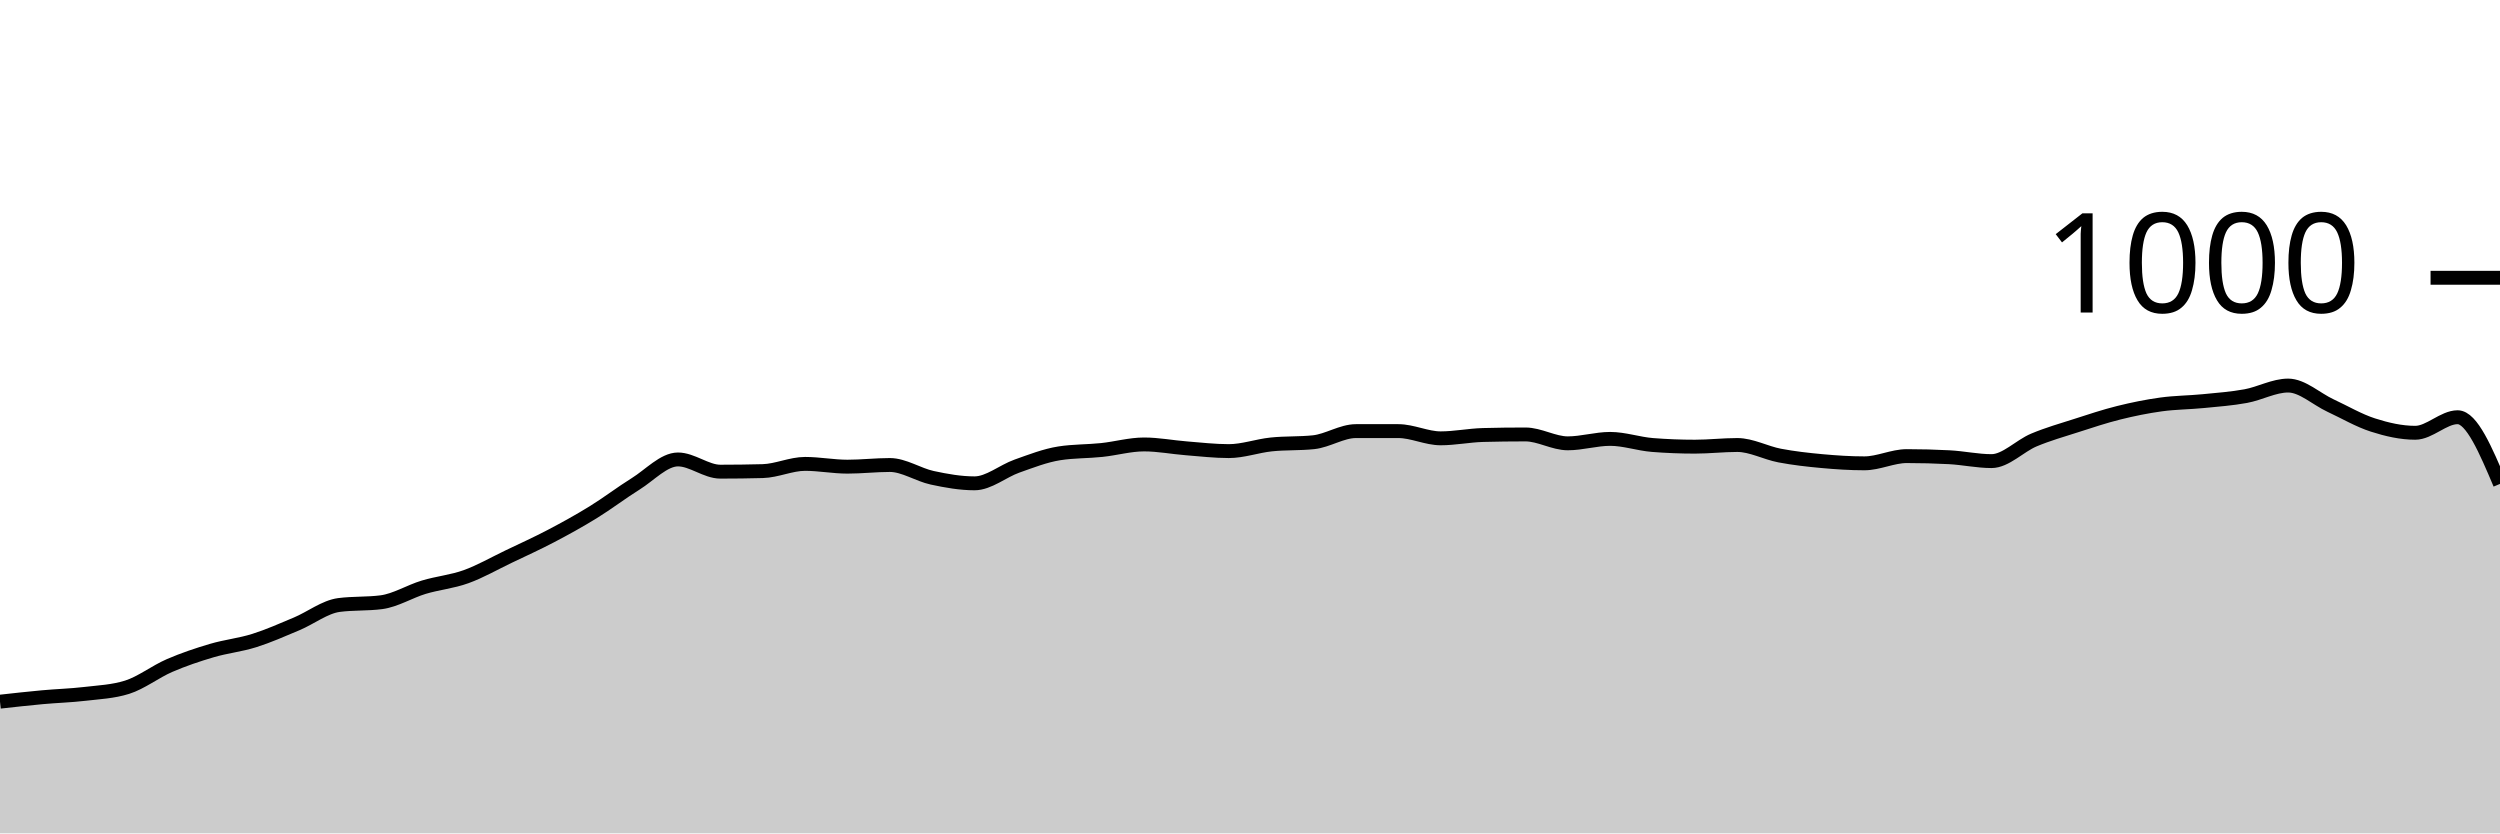
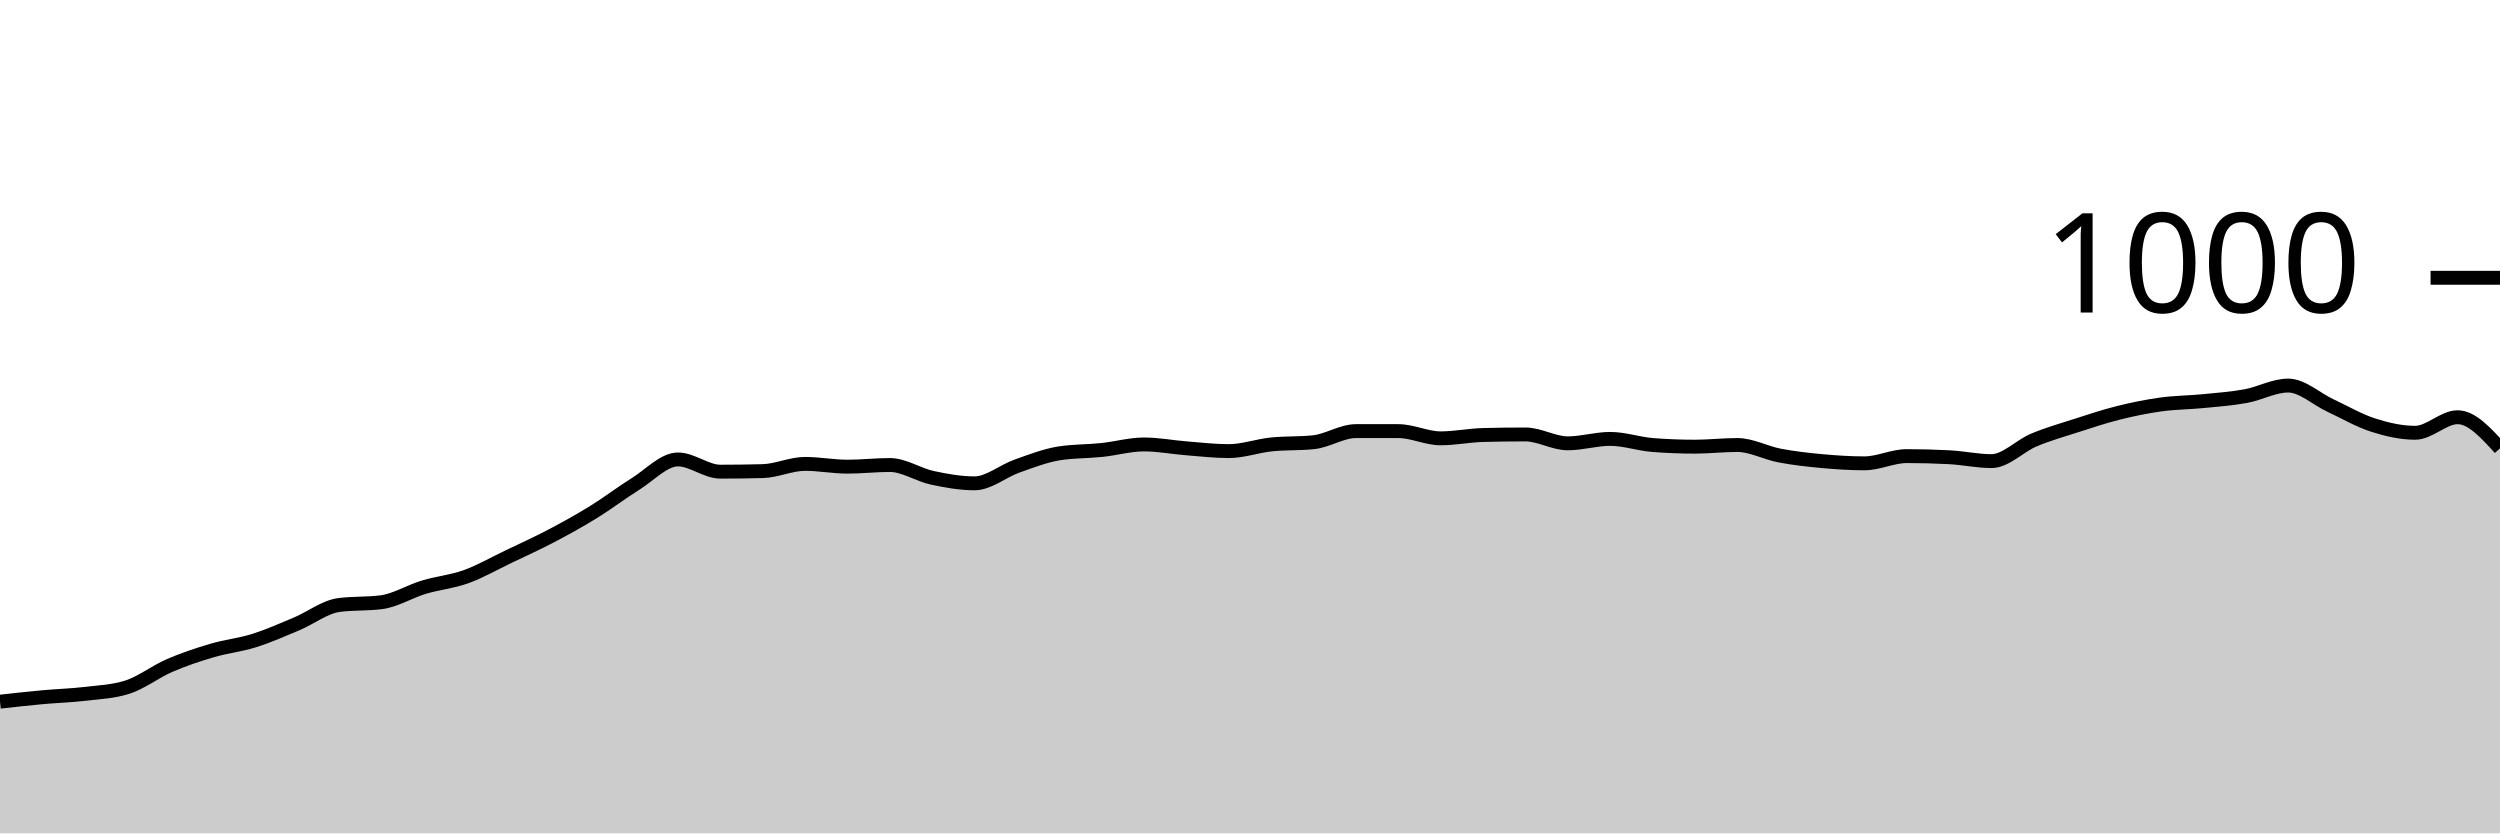
<svg xmlns="http://www.w3.org/2000/svg" viewBox="0 0 180 60">
  <g transform="translate(0,20)">
-     <path class="area" fill="rgba(0, 0, 0, 0.2)" d="M0,30.52C1.017,30.407,2.034,30.293,3.051,30.2C4.068,30.107,5.085,30.08,6.102,29.96C7.119,29.84,8.136,29.8,9.153,29.48C10.169,29.16,11.186,28.36,12.203,27.92C13.22,27.48,14.237,27.14,15.254,26.84C16.271,26.54,17.288,26.44,18.305,26.12C19.322,25.8,20.339,25.347,21.356,24.92C22.373,24.493,23.39,23.693,24.407,23.56C25.424,23.427,26.441,23.493,27.458,23.36C28.475,23.227,29.492,22.587,30.508,22.28C31.525,21.973,32.542,21.887,33.559,21.52C34.576,21.153,35.593,20.567,36.61,20.08C37.627,19.593,38.644,19.133,39.661,18.6C40.678,18.067,41.695,17.507,42.712,16.88C43.729,16.253,44.746,15.473,45.763,14.84C46.78,14.207,47.797,13.08,48.814,13.08C49.831,13.08,50.847,13.96,51.864,13.96C52.881,13.96,53.898,13.947,54.915,13.92C55.932,13.893,56.949,13.4,57.966,13.4C58.983,13.4,60,13.6,61.017,13.6C62.034,13.6,63.051,13.48,64.068,13.48C65.085,13.48,66.102,14.18,67.119,14.4C68.136,14.62,69.153,14.8,70.169,14.8C71.186,14.8,72.203,13.92,73.22,13.56C74.237,13.2,75.254,12.8,76.271,12.64C77.288,12.48,78.305,12.507,79.322,12.4C80.339,12.293,81.356,12,82.373,12C83.39,12,84.407,12.2,85.424,12.28C86.441,12.36,87.458,12.48,88.475,12.48C89.492,12.48,90.508,12.107,91.525,12C92.542,11.893,93.559,11.947,94.576,11.84C95.593,11.733,96.61,11.04,97.627,11.04C98.644,11.04,99.661,11.04,100.678,11.04C101.695,11.04,102.712,11.56,103.729,11.56C104.746,11.56,105.763,11.347,106.78,11.32C107.797,11.293,108.814,11.28,109.831,11.28C110.847,11.28,111.864,11.92,112.881,11.92C113.898,11.92,114.915,11.6,115.932,11.6C116.949,11.6,117.966,11.96,118.983,12.04C120,12.12,121.017,12.16,122.034,12.16C123.051,12.16,124.068,12.04,125.085,12.04C126.102,12.04,127.119,12.607,128.136,12.8C129.153,12.993,130.169,13.107,131.186,13.2C132.203,13.293,133.22,13.36,134.237,13.36C135.254,13.36,136.271,12.84,137.288,12.84C138.305,12.84,139.322,12.867,140.339,12.92C141.356,12.973,142.373,13.2,143.39,13.2C144.407,13.2,145.424,12.107,146.441,11.68C147.458,11.253,148.475,10.967,149.492,10.64C150.508,10.313,151.525,9.973,152.542,9.72C153.559,9.467,154.576,9.26,155.593,9.12C156.61,8.98,157.627,8.98,158.644,8.88C159.661,8.78,160.678,8.707,161.695,8.52C162.712,8.333,163.729,7.76,164.746,7.76C165.763,7.76,166.78,8.727,167.797,9.2C168.814,9.673,169.831,10.273,170.847,10.6C171.864,10.927,172.881,11.16,173.898,11.16C174.915,11.16,175.932,10.04,176.949,10.04C177.966,10.04,178.983,12.44,180,14.84L180,40C178.983,40,177.966,40,176.949,40C175.932,40,174.915,40,173.898,40C172.881,40,171.864,40,170.847,40C169.831,40,168.814,40,167.797,40C166.78,40,165.763,40,164.746,40C163.729,40,162.712,40,161.695,40C160.678,40,159.661,40,158.644,40C157.627,40,156.61,40,155.593,40C154.576,40,153.559,40,152.542,40C151.525,40,150.508,40,149.492,40C148.475,40,147.458,40,146.441,40C145.424,40,144.407,40,143.39,40C142.373,40,141.356,40,140.339,40C139.322,40,138.305,40,137.288,40C136.271,40,135.254,40,134.237,40C133.22,40,132.203,40,131.186,40C130.169,40,129.153,40,128.136,40C127.119,40,126.102,40,125.085,40C124.068,40,123.051,40,122.034,40C121.017,40,120,40,118.983,40C117.966,40,116.949,40,115.932,40C114.915,40,113.898,40,112.881,40C111.864,40,110.847,40,109.831,40C108.814,40,107.797,40,106.78,40C105.763,40,104.746,40,103.729,40C102.712,40,101.695,40,100.678,40C99.661,40,98.644,40,97.627,40C96.61,40,95.593,40,94.576,40C93.559,40,92.542,40,91.525,40C90.508,40,89.492,40,88.475,40C87.458,40,86.441,40,85.424,40C84.407,40,83.39,40,82.373,40C81.356,40,80.339,40,79.322,40C78.305,40,77.288,40,76.271,40C75.254,40,74.237,40,73.22,40C72.203,40,71.186,40,70.169,40C69.153,40,68.136,40,67.119,40C66.102,40,65.085,40,64.068,40C63.051,40,62.034,40,61.017,40C60,40,58.983,40,57.966,40C56.949,40,55.932,40,54.915,40C53.898,40,52.881,40,51.864,40C50.847,40,49.831,40,48.814,40C47.797,40,46.78,40,45.763,40C44.746,40,43.729,40,42.712,40C41.695,40,40.678,40,39.661,40C38.644,40,37.627,40,36.61,40C35.593,40,34.576,40,33.559,40C32.542,40,31.525,40,30.508,40C29.492,40,28.475,40,27.458,40C26.441,40,25.424,40,24.407,40C23.39,40,22.373,40,21.356,40C20.339,40,19.322,40,18.305,40C17.288,40,16.271,40,15.254,40C14.237,40,13.22,40,12.203,40C11.186,40,10.169,40,9.153,40C8.136,40,7.119,40,6.102,40C5.085,40,4.068,40,3.051,40C2.034,40,1.017,40,0,40Z" />
-     <path class="line" stroke="black" fill="none" d="M0,30.52C1.017,30.407,2.034,30.293,3.051,30.2C4.068,30.107,5.085,30.08,6.102,29.96C7.119,29.84,8.136,29.8,9.153,29.48C10.169,29.16,11.186,28.36,12.203,27.92C13.22,27.48,14.237,27.14,15.254,26.84C16.271,26.54,17.288,26.44,18.305,26.12C19.322,25.8,20.339,25.347,21.356,24.92C22.373,24.493,23.39,23.693,24.407,23.56C25.424,23.427,26.441,23.493,27.458,23.36C28.475,23.227,29.492,22.587,30.508,22.28C31.525,21.973,32.542,21.887,33.559,21.52C34.576,21.153,35.593,20.567,36.61,20.08C37.627,19.593,38.644,19.133,39.661,18.6C40.678,18.067,41.695,17.507,42.712,16.88C43.729,16.253,44.746,15.473,45.763,14.84C46.78,14.207,47.797,13.08,48.814,13.08C49.831,13.08,50.847,13.96,51.864,13.96C52.881,13.96,53.898,13.947,54.915,13.92C55.932,13.893,56.949,13.4,57.966,13.4C58.983,13.4,60,13.6,61.017,13.6C62.034,13.6,63.051,13.48,64.068,13.48C65.085,13.48,66.102,14.18,67.119,14.4C68.136,14.62,69.153,14.8,70.169,14.8C71.186,14.8,72.203,13.92,73.22,13.56C74.237,13.2,75.254,12.8,76.271,12.64C77.288,12.48,78.305,12.507,79.322,12.4C80.339,12.293,81.356,12,82.373,12C83.39,12,84.407,12.2,85.424,12.28C86.441,12.36,87.458,12.48,88.475,12.48C89.492,12.48,90.508,12.107,91.525,12C92.542,11.893,93.559,11.947,94.576,11.84C95.593,11.733,96.61,11.04,97.627,11.04C98.644,11.04,99.661,11.04,100.678,11.04C101.695,11.04,102.712,11.56,103.729,11.56C104.746,11.56,105.763,11.347,106.78,11.32C107.797,11.293,108.814,11.28,109.831,11.28C110.847,11.28,111.864,11.92,112.881,11.92C113.898,11.92,114.915,11.6,115.932,11.6C116.949,11.6,117.966,11.96,118.983,12.04C120,12.12,121.017,12.16,122.034,12.16C123.051,12.16,124.068,12.04,125.085,12.04C126.102,12.04,127.119,12.607,128.136,12.8C129.153,12.993,130.169,13.107,131.186,13.2C132.203,13.293,133.22,13.36,134.237,13.36C135.254,13.36,136.271,12.84,137.288,12.84C138.305,12.84,139.322,12.867,140.339,12.92C141.356,12.973,142.373,13.2,143.39,13.2C144.407,13.2,145.424,12.107,146.441,11.68C147.458,11.253,148.475,10.967,149.492,10.64C150.508,10.313,151.525,9.973,152.542,9.72C153.559,9.467,154.576,9.26,155.593,9.12C156.61,8.98,157.627,8.98,158.644,8.88C159.661,8.78,160.678,8.707,161.695,8.52C162.712,8.333,163.729,7.76,164.746,7.76C165.763,7.76,166.78,8.727,167.797,9.2C168.814,9.673,169.831,10.273,170.847,10.6C171.864,10.927,172.881,11.16,173.898,11.16C174.915,11.16,175.932,10.04,176.949,10.04C177.966,10.04,178.983,12.44,180,14.84" />
+     <path class="area" fill="rgba(0, 0, 0, 0.2)" d="M0,30.52C1.017,30.407,2.034,30.293,3.051,30.2C4.068,30.107,5.085,30.08,6.102,29.96C7.119,29.84,8.136,29.8,9.153,29.48C10.169,29.16,11.186,28.36,12.203,27.92C13.22,27.48,14.237,27.14,15.254,26.84C16.271,26.54,17.288,26.44,18.305,26.12C19.322,25.8,20.339,25.347,21.356,24.92C22.373,24.493,23.39,23.693,24.407,23.56C25.424,23.427,26.441,23.493,27.458,23.36C28.475,23.227,29.492,22.587,30.508,22.28C31.525,21.973,32.542,21.887,33.559,21.52C34.576,21.153,35.593,20.567,36.61,20.08C37.627,19.593,38.644,19.133,39.661,18.6C40.678,18.067,41.695,17.507,42.712,16.88C43.729,16.253,44.746,15.473,45.763,14.84C46.78,14.207,47.797,13.08,48.814,13.08C49.831,13.08,50.847,13.96,51.864,13.96C52.881,13.96,53.898,13.947,54.915,13.92C55.932,13.893,56.949,13.4,57.966,13.4C58.983,13.4,60,13.6,61.017,13.6C62.034,13.6,63.051,13.48,64.068,13.48C65.085,13.48,66.102,14.18,67.119,14.4C68.136,14.62,69.153,14.8,70.169,14.8C71.186,14.8,72.203,13.92,73.22,13.56C74.237,13.2,75.254,12.8,76.271,12.64C77.288,12.48,78.305,12.507,79.322,12.4C80.339,12.293,81.356,12,82.373,12C83.39,12,84.407,12.2,85.424,12.28C86.441,12.36,87.458,12.48,88.475,12.48C89.492,12.48,90.508,12.107,91.525,12C92.542,11.893,93.559,11.947,94.576,11.84C95.593,11.733,96.61,11.04,97.627,11.04C98.644,11.04,99.661,11.04,100.678,11.04C101.695,11.04,102.712,11.56,103.729,11.56C104.746,11.56,105.763,11.347,106.78,11.32C107.797,11.293,108.814,11.28,109.831,11.28C110.847,11.28,111.864,11.92,112.881,11.92C113.898,11.92,114.915,11.6,115.932,11.6C116.949,11.6,117.966,11.96,118.983,12.04C120,12.12,121.017,12.16,122.034,12.16C123.051,12.16,124.068,12.04,125.085,12.04C126.102,12.04,127.119,12.607,128.136,12.8C129.153,12.993,130.169,13.107,131.186,13.2C132.203,13.293,133.22,13.36,134.237,13.36C135.254,13.36,136.271,12.84,137.288,12.84C138.305,12.84,139.322,12.867,140.339,12.92C141.356,12.973,142.373,13.2,143.39,13.2C144.407,13.2,145.424,12.107,146.441,11.68C147.458,11.253,148.475,10.967,149.492,10.64C150.508,10.313,151.525,9.973,152.542,9.72C153.559,9.467,154.576,9.26,155.593,9.12C156.61,8.98,157.627,8.98,158.644,8.88C159.661,8.78,160.678,8.707,161.695,8.52C162.712,8.333,163.729,7.76,164.746,7.76C165.763,7.76,166.78,8.727,167.797,9.2C168.814,9.673,169.831,10.273,170.847,10.6C171.864,10.927,172.881,11.16,173.898,11.16C174.915,11.16,175.932,10.04,176.949,10.04C177.966,10.04,178.983,11.16,180,12.28L180,40C178.983,40,177.966,40,176.949,40C175.932,40,174.915,40,173.898,40C172.881,40,171.864,40,170.847,40C169.831,40,168.814,40,167.797,40C166.78,40,165.763,40,164.746,40C163.729,40,162.712,40,161.695,40C160.678,40,159.661,40,158.644,40C157.627,40,156.61,40,155.593,40C154.576,40,153.559,40,152.542,40C151.525,40,150.508,40,149.492,40C148.475,40,147.458,40,146.441,40C145.424,40,144.407,40,143.39,40C142.373,40,141.356,40,140.339,40C139.322,40,138.305,40,137.288,40C136.271,40,135.254,40,134.237,40C133.22,40,132.203,40,131.186,40C130.169,40,129.153,40,128.136,40C127.119,40,126.102,40,125.085,40C124.068,40,123.051,40,122.034,40C121.017,40,120,40,118.983,40C117.966,40,116.949,40,115.932,40C114.915,40,113.898,40,112.881,40C111.864,40,110.847,40,109.831,40C108.814,40,107.797,40,106.78,40C105.763,40,104.746,40,103.729,40C102.712,40,101.695,40,100.678,40C99.661,40,98.644,40,97.627,40C96.61,40,95.593,40,94.576,40C93.559,40,92.542,40,91.525,40C90.508,40,89.492,40,88.475,40C87.458,40,86.441,40,85.424,40C84.407,40,83.39,40,82.373,40C81.356,40,80.339,40,79.322,40C78.305,40,77.288,40,76.271,40C75.254,40,74.237,40,73.22,40C72.203,40,71.186,40,70.169,40C69.153,40,68.136,40,67.119,40C66.102,40,65.085,40,64.068,40C63.051,40,62.034,40,61.017,40C60,40,58.983,40,57.966,40C56.949,40,55.932,40,54.915,40C53.898,40,52.881,40,51.864,40C50.847,40,49.831,40,48.814,40C47.797,40,46.78,40,45.763,40C44.746,40,43.729,40,42.712,40C41.695,40,40.678,40,39.661,40C38.644,40,37.627,40,36.61,40C35.593,40,34.576,40,33.559,40C32.542,40,31.525,40,30.508,40C29.492,40,28.475,40,27.458,40C26.441,40,25.424,40,24.407,40C23.39,40,22.373,40,21.356,40C20.339,40,19.322,40,18.305,40C17.288,40,16.271,40,15.254,40C14.237,40,13.22,40,12.203,40C11.186,40,10.169,40,9.153,40C8.136,40,7.119,40,6.102,40C5.085,40,4.068,40,3.051,40C2.034,40,1.017,40,0,40Z" />
+     <path class="line" stroke="black" fill="none" d="M0,30.52C1.017,30.407,2.034,30.293,3.051,30.2C4.068,30.107,5.085,30.08,6.102,29.96C7.119,29.84,8.136,29.8,9.153,29.48C10.169,29.16,11.186,28.36,12.203,27.92C13.22,27.48,14.237,27.14,15.254,26.84C16.271,26.54,17.288,26.44,18.305,26.12C19.322,25.8,20.339,25.347,21.356,24.92C22.373,24.493,23.39,23.693,24.407,23.56C25.424,23.427,26.441,23.493,27.458,23.36C28.475,23.227,29.492,22.587,30.508,22.28C31.525,21.973,32.542,21.887,33.559,21.52C34.576,21.153,35.593,20.567,36.61,20.08C37.627,19.593,38.644,19.133,39.661,18.6C40.678,18.067,41.695,17.507,42.712,16.88C43.729,16.253,44.746,15.473,45.763,14.84C46.78,14.207,47.797,13.08,48.814,13.08C49.831,13.08,50.847,13.96,51.864,13.96C52.881,13.96,53.898,13.947,54.915,13.92C55.932,13.893,56.949,13.4,57.966,13.4C58.983,13.4,60,13.6,61.017,13.6C62.034,13.6,63.051,13.48,64.068,13.48C65.085,13.48,66.102,14.18,67.119,14.4C68.136,14.62,69.153,14.8,70.169,14.8C71.186,14.8,72.203,13.92,73.22,13.56C74.237,13.2,75.254,12.8,76.271,12.64C77.288,12.48,78.305,12.507,79.322,12.4C80.339,12.293,81.356,12,82.373,12C83.39,12,84.407,12.2,85.424,12.28C86.441,12.36,87.458,12.48,88.475,12.48C89.492,12.48,90.508,12.107,91.525,12C92.542,11.893,93.559,11.947,94.576,11.84C95.593,11.733,96.61,11.04,97.627,11.04C98.644,11.04,99.661,11.04,100.678,11.04C101.695,11.04,102.712,11.56,103.729,11.56C104.746,11.56,105.763,11.347,106.78,11.32C107.797,11.293,108.814,11.28,109.831,11.28C110.847,11.28,111.864,11.92,112.881,11.92C113.898,11.92,114.915,11.6,115.932,11.6C116.949,11.6,117.966,11.96,118.983,12.04C120,12.12,121.017,12.16,122.034,12.16C123.051,12.16,124.068,12.04,125.085,12.04C126.102,12.04,127.119,12.607,128.136,12.8C129.153,12.993,130.169,13.107,131.186,13.2C132.203,13.293,133.22,13.36,134.237,13.36C135.254,13.36,136.271,12.84,137.288,12.84C138.305,12.84,139.322,12.867,140.339,12.92C141.356,12.973,142.373,13.2,143.39,13.2C144.407,13.2,145.424,12.107,146.441,11.68C147.458,11.253,148.475,10.967,149.492,10.64C150.508,10.313,151.525,9.973,152.542,9.72C153.559,9.467,154.576,9.26,155.593,9.12C156.61,8.98,157.627,8.98,158.644,8.88C159.661,8.78,160.678,8.707,161.695,8.52C162.712,8.333,163.729,7.76,164.746,7.76C165.763,7.76,166.78,8.727,167.797,9.2C168.814,9.673,169.831,10.273,170.847,10.6C171.864,10.927,172.881,11.16,173.898,11.16C174.915,11.16,175.932,10.04,176.949,10.04C177.966,10.04,178.983,11.16,180,12.28" />
    <path class="axis-ceiling" stroke-width="1" stroke="black" fill="none" d="M175,0L180,0" />
    <text class="axis-ceiling-label" font-family="sans-serif" text-anchor="end" font-size="10px" x="170" y="2.5">1000</text>
  </g>
</svg>
